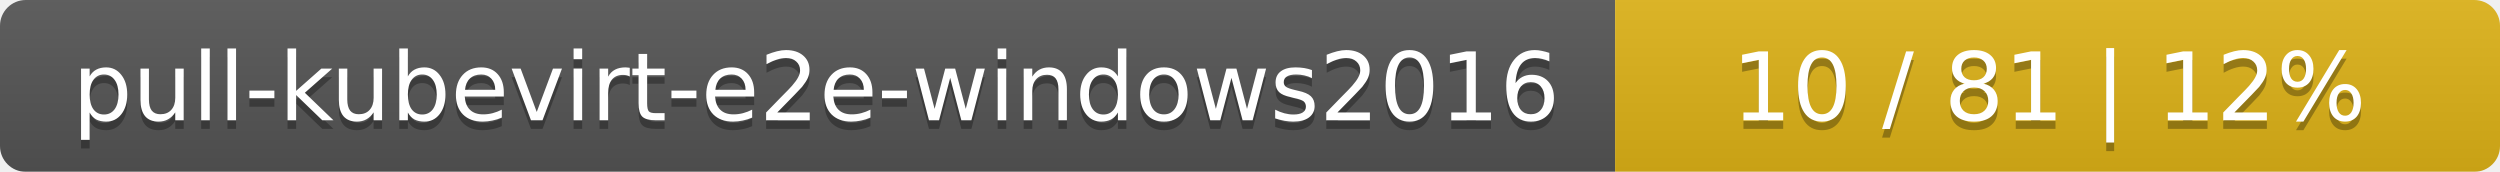
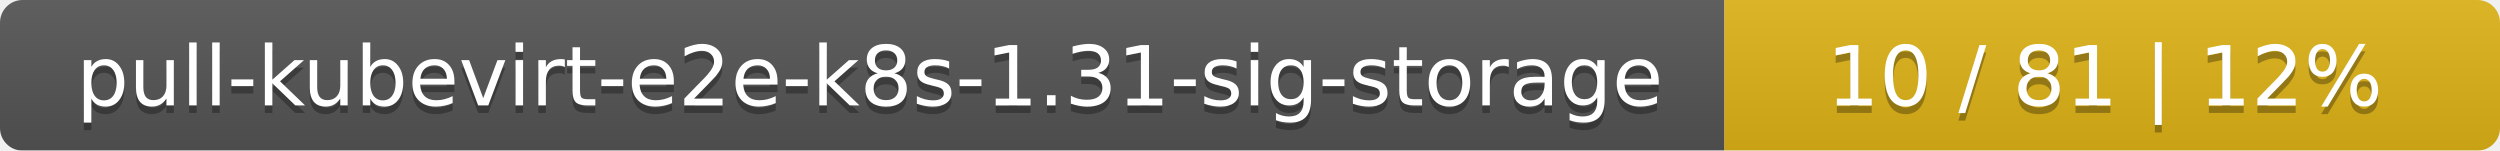
- <svg xmlns="http://www.w3.org/2000/svg" width="291" height="20">
+ <svg xmlns="http://www.w3.org/2000/svg" width="332" height="20">
  <linearGradient id="smooth" x2="0" y2="100%">
    <stop offset="0" stop-color="#bbb" stop-opacity=".1" />
    <stop offset="1" stop-opacity=".1" />
  </linearGradient>
  <mask id="round">
-     <rect width="291" height="20" rx="3" fill="#fff" />
+     <rect width="332" height="20" rx="3" fill="#fff" />
  </mask>
  <g mask="url(#round)">
-     <rect width="188" height="20" fill="#555" />
-     <rect x="188" width="103" height="20" fill="#dfb317" />
-     <rect width="291" height="20" fill="url(#smooth)" />
+     <rect width="229" height="20" fill="#555" />
+     <rect x="229" width="103" height="20" fill="#dfb317" />
+     <rect width="332" height="20" fill="url(#smooth)" />
  </g>
  <g fill="#fff" text-anchor="middle" font-family="DejaVu Sans,Verdana,Geneva,sans-serif" font-size="11">
-     <text x="95" y="15" fill="#010101" fill-opacity=".3">pull-kubevirt-e2e-windows2016</text>
-     <text x="95" y="14">pull-kubevirt-e2e-windows2016</text>
-     <text x="238.5" y="15" fill="#010101" fill-opacity=".3">10 / 81    |    12%</text>
-     <text x="238.5" y="14">10 / 81    |    12%</text>
+     <text x="115.5" y="15" fill="#010101" fill-opacity=".3">pull-kubevirt-e2e-k8s-1.31-sig-storage</text>
+     <text x="115.5" y="14">pull-kubevirt-e2e-k8s-1.31-sig-storage</text>
+     <text x="279.5" y="15" fill="#010101" fill-opacity=".3">10 / 81    |    12%</text>
+     <text x="279.5" y="14">10 / 81    |    12%</text>
  </g>
</svg>
